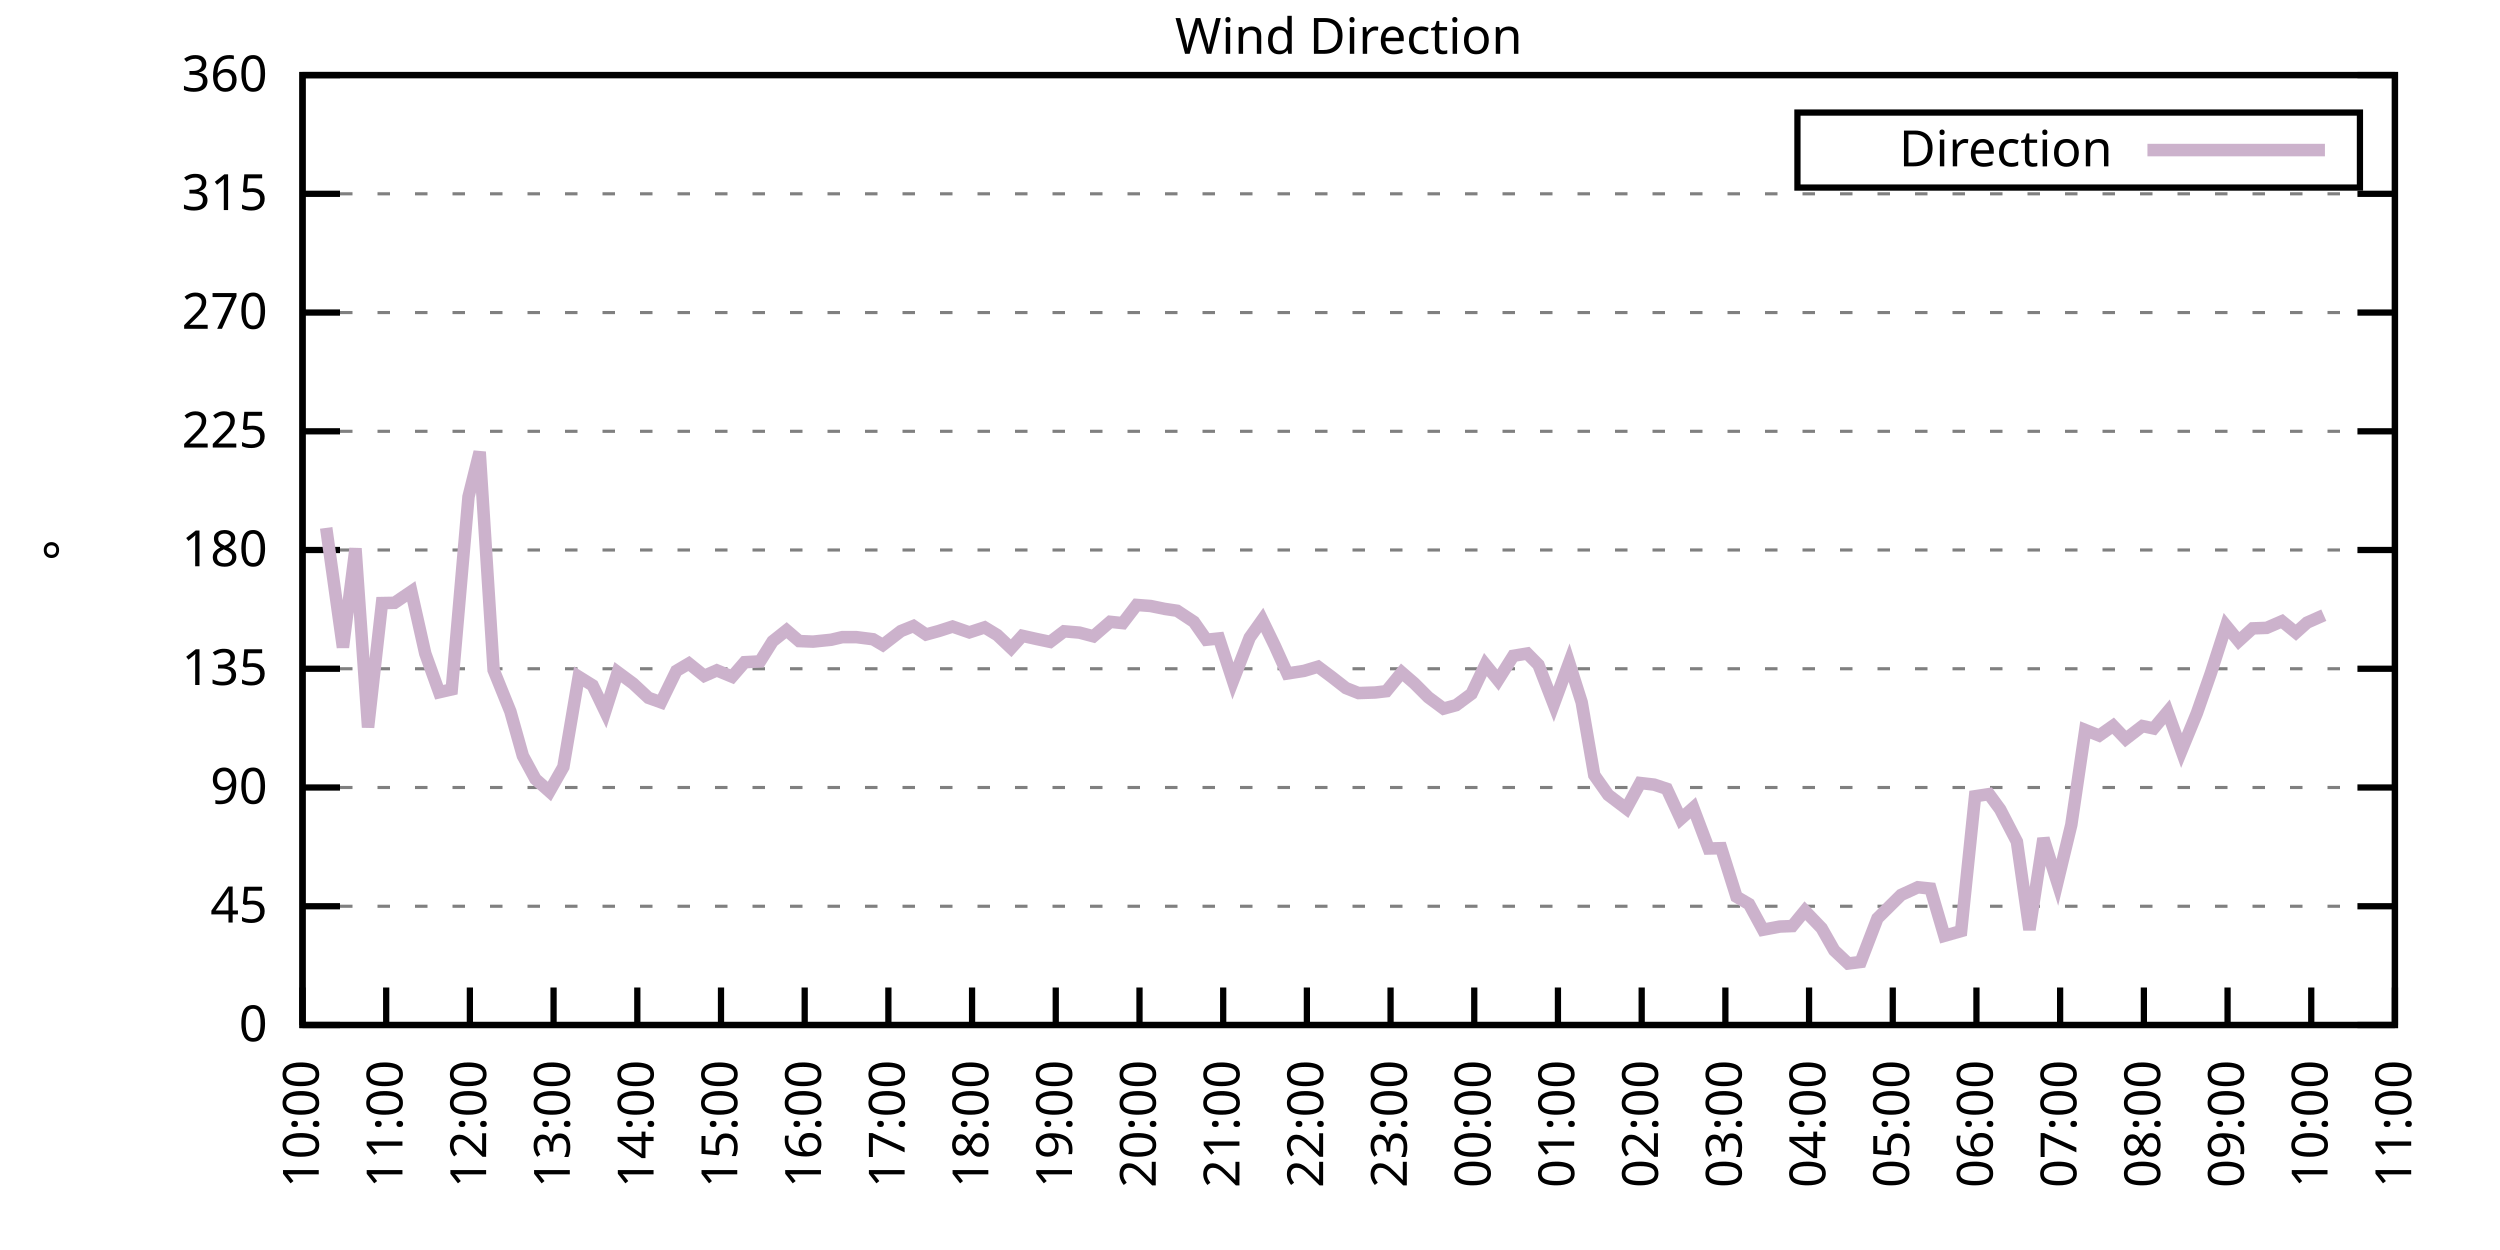
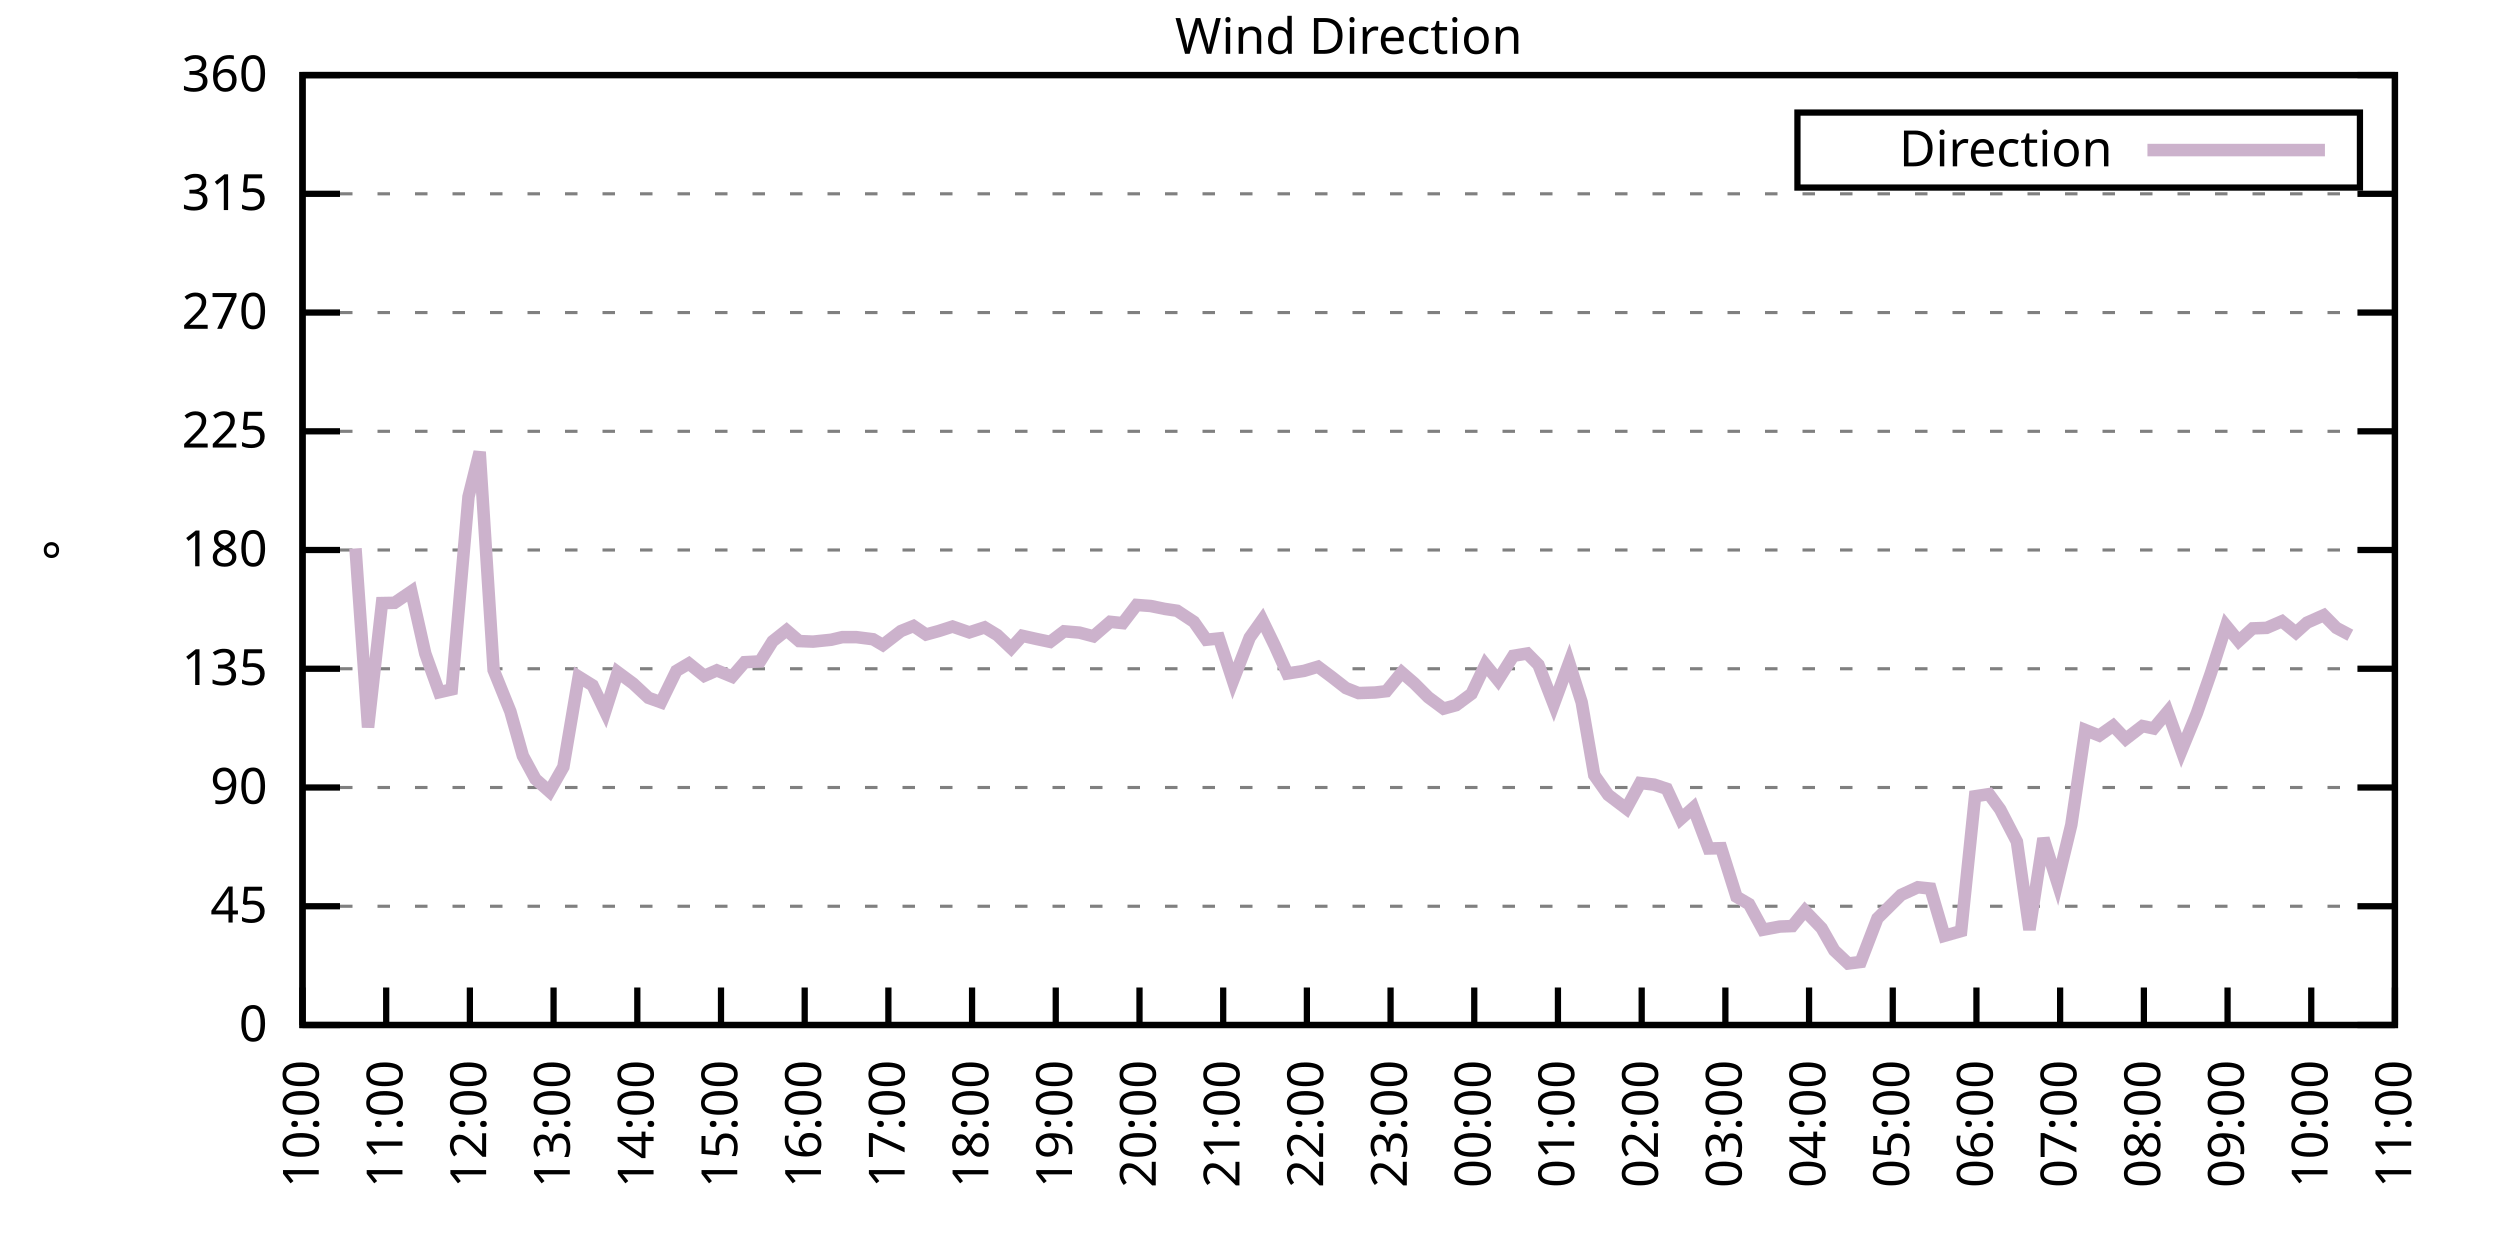
<svg xmlns="http://www.w3.org/2000/svg" xmlns:xlink="http://www.w3.org/1999/xlink" width="400" height="200" viewBox="0 0 400 200">
  <g id="gnuplot_canvas">
    <rect x="0" y="0" width="400" height="200" fill="none" />
    <defs>
      <circle id="gpDot" r="0.5" stroke-width="0.5" stroke="currentColor" />
      <path id="gpPt0" stroke-width="0.333" stroke="currentColor" d="M-1,0 h2 M0,-1 v2" />
      <path id="gpPt1" stroke-width="0.333" stroke="currentColor" d="M-1,-1 L1,1 M1,-1 L-1,1" />
      <path id="gpPt2" stroke-width="0.333" stroke="currentColor" d="M-1,0 L1,0 M0,-1 L0,1 M-1,-1 L1,1 M-1,1 L1,-1" />
      <rect id="gpPt3" stroke-width="0.333" stroke="currentColor" x="-1" y="-1" width="2" height="2" />
      <rect id="gpPt4" stroke-width="0.333" stroke="currentColor" fill="currentColor" x="-1" y="-1" width="2" height="2" />
      <circle id="gpPt5" stroke-width="0.333" stroke="currentColor" cx="0" cy="0" r="1" />
      <use xlink:href="#gpPt5" id="gpPt6" fill="currentColor" stroke="none" />
      <path id="gpPt7" stroke-width="0.333" stroke="currentColor" d="M0,-1.33 L-1.33,0.67 L1.33,0.67 z" />
      <use xlink:href="#gpPt7" id="gpPt8" fill="currentColor" stroke="none" />
      <use xlink:href="#gpPt7" id="gpPt9" stroke="currentColor" transform="rotate(180)" />
      <use xlink:href="#gpPt9" id="gpPt10" fill="currentColor" stroke="none" />
      <use xlink:href="#gpPt3" id="gpPt11" stroke="currentColor" transform="rotate(45)" />
      <use xlink:href="#gpPt11" id="gpPt12" fill="currentColor" stroke="none" />
      <path id="gpPt13" stroke-width="0.333" stroke="currentColor" d="M0,1.330 L1.265,0.411 L0.782,-1.067 L-0.782,-1.076 L-1.265,0.411 z" />
      <use xlink:href="#gpPt13" id="gpPt14" fill="currentColor" stroke="none" />
      <filter id="textbox" filterUnits="objectBoundingBox" x="0" y="0" height="1" width="1">
        <feFlood flood-color="white" flood-opacity="1" result="bgnd" />
        <feComposite in="SourceGraphic" in2="bgnd" operator="atop" />
      </filter>
      <filter id="greybox" filterUnits="objectBoundingBox" x="0" y="0" height="1" width="1">
        <feFlood flood-color="lightgrey" flood-opacity="1" result="grey" />
        <feComposite in="SourceGraphic" in2="grey" operator="atop" />
      </filter>
    </defs>
    <g fill="none" color="white" stroke="currentColor" stroke-width="1.00" stroke-linecap="butt" stroke-linejoin="miter">
</g>
    <g fill="none" color="black" stroke="currentColor" stroke-width="1.00" stroke-linecap="butt" stroke-linejoin="miter">
      <g stroke="none" shape-rendering="crispEdges">
        <polygon fill="rgb(255, 255, 255)" points="48.40,164.00 383.18,164.00 383.18,12.02 48.40,12.02 " />
      </g>
    </g>
    <g fill="none" color="black" stroke="currentColor" stroke-width="1.00" stroke-linecap="butt" stroke-linejoin="miter">
</g>
    <g fill="none" color="black" stroke="black" stroke-width="0.50" stroke-linecap="butt" stroke-linejoin="miter">
</g>
    <g fill="none" color="gray" stroke="currentColor" stroke-width="0.50" stroke-linecap="butt" stroke-linejoin="miter">
      <path stroke="gray" stroke-dasharray="2,4" class="gridline" d="M48.40,164.00 L383.19,164.00  " />
    </g>
    <g fill="none" color="gray" stroke="gray" stroke-width="1.00" stroke-linecap="butt" stroke-linejoin="miter">
</g>
    <g fill="none" color="black" stroke="currentColor" stroke-width="1.00" stroke-linecap="butt" stroke-linejoin="miter">
      <path stroke="black" d="M48.40,164.00 L54.40,164.00 M383.19,164.00 L377.19,164.00  " />
      <g transform="translate(42.80,166.60)" stroke="none" fill="black" font-family="Sans" font-size="8.00" text-anchor="end">
        <text>
          <tspan font-family="Sans"> 0</tspan>
        </text>
      </g>
    </g>
    <g fill="none" color="black" stroke="currentColor" stroke-width="1.00" stroke-linecap="butt" stroke-linejoin="miter">
</g>
    <g fill="none" color="black" stroke="black" stroke-width="0.50" stroke-linecap="butt" stroke-linejoin="miter">
</g>
    <g fill="none" color="gray" stroke="currentColor" stroke-width="0.50" stroke-linecap="butt" stroke-linejoin="miter">
      <path stroke="gray" stroke-dasharray="2,4" class="gridline" d="M48.40,145.00 L383.19,145.00  " />
    </g>
    <g fill="none" color="gray" stroke="gray" stroke-width="1.00" stroke-linecap="butt" stroke-linejoin="miter">
</g>
    <g fill="none" color="black" stroke="currentColor" stroke-width="1.00" stroke-linecap="butt" stroke-linejoin="miter">
      <path stroke="black" d="M48.40,145.00 L54.40,145.00 M383.19,145.00 L377.19,145.00  " />
      <g transform="translate(42.80,147.60)" stroke="none" fill="black" font-family="Sans" font-size="8.00" text-anchor="end">
        <text>
          <tspan font-family="Sans"> 45</tspan>
        </text>
      </g>
    </g>
    <g fill="none" color="black" stroke="currentColor" stroke-width="1.00" stroke-linecap="butt" stroke-linejoin="miter">
</g>
    <g fill="none" color="black" stroke="black" stroke-width="0.50" stroke-linecap="butt" stroke-linejoin="miter">
</g>
    <g fill="none" color="gray" stroke="currentColor" stroke-width="0.50" stroke-linecap="butt" stroke-linejoin="miter">
      <path stroke="gray" stroke-dasharray="2,4" class="gridline" d="M48.40,126.00 L383.19,126.00  " />
    </g>
    <g fill="none" color="gray" stroke="gray" stroke-width="1.00" stroke-linecap="butt" stroke-linejoin="miter">
</g>
    <g fill="none" color="black" stroke="currentColor" stroke-width="1.00" stroke-linecap="butt" stroke-linejoin="miter">
      <path stroke="black" d="M48.40,126.00 L54.40,126.00 M383.19,126.00 L377.19,126.00  " />
      <g transform="translate(42.80,128.60)" stroke="none" fill="black" font-family="Sans" font-size="8.00" text-anchor="end">
        <text>
          <tspan font-family="Sans"> 90</tspan>
        </text>
      </g>
    </g>
    <g fill="none" color="black" stroke="currentColor" stroke-width="1.00" stroke-linecap="butt" stroke-linejoin="miter">
</g>
    <g fill="none" color="black" stroke="black" stroke-width="0.50" stroke-linecap="butt" stroke-linejoin="miter">
</g>
    <g fill="none" color="gray" stroke="currentColor" stroke-width="0.50" stroke-linecap="butt" stroke-linejoin="miter">
      <path stroke="gray" stroke-dasharray="2,4" class="gridline" d="M48.40,107.00 L383.19,107.00  " />
    </g>
    <g fill="none" color="gray" stroke="gray" stroke-width="1.00" stroke-linecap="butt" stroke-linejoin="miter">
</g>
    <g fill="none" color="black" stroke="currentColor" stroke-width="1.00" stroke-linecap="butt" stroke-linejoin="miter">
      <path stroke="black" d="M48.40,107.00 L54.40,107.00 M383.19,107.00 L377.19,107.00  " />
      <g transform="translate(42.80,109.60)" stroke="none" fill="black" font-family="Sans" font-size="8.00" text-anchor="end">
        <text>
          <tspan font-family="Sans"> 135</tspan>
        </text>
      </g>
    </g>
    <g fill="none" color="black" stroke="currentColor" stroke-width="1.00" stroke-linecap="butt" stroke-linejoin="miter">
</g>
    <g fill="none" color="black" stroke="black" stroke-width="0.50" stroke-linecap="butt" stroke-linejoin="miter">
</g>
    <g fill="none" color="gray" stroke="currentColor" stroke-width="0.50" stroke-linecap="butt" stroke-linejoin="miter">
      <path stroke="gray" stroke-dasharray="2,4" class="gridline" d="M48.40,88.00 L383.19,88.00  " />
    </g>
    <g fill="none" color="gray" stroke="gray" stroke-width="1.00" stroke-linecap="butt" stroke-linejoin="miter">
</g>
    <g fill="none" color="black" stroke="currentColor" stroke-width="1.00" stroke-linecap="butt" stroke-linejoin="miter">
      <path stroke="black" d="M48.40,88.00 L54.40,88.00 M383.19,88.00 L377.19,88.00  " />
      <g transform="translate(42.80,90.60)" stroke="none" fill="black" font-family="Sans" font-size="8.00" text-anchor="end">
        <text>
          <tspan font-family="Sans"> 180</tspan>
        </text>
      </g>
    </g>
    <g fill="none" color="black" stroke="currentColor" stroke-width="1.00" stroke-linecap="butt" stroke-linejoin="miter">
</g>
    <g fill="none" color="black" stroke="black" stroke-width="0.50" stroke-linecap="butt" stroke-linejoin="miter">
</g>
    <g fill="none" color="gray" stroke="currentColor" stroke-width="0.50" stroke-linecap="butt" stroke-linejoin="miter">
      <path stroke="gray" stroke-dasharray="2,4" class="gridline" d="M48.40,69.01 L383.19,69.01  " />
    </g>
    <g fill="none" color="gray" stroke="gray" stroke-width="1.00" stroke-linecap="butt" stroke-linejoin="miter">
</g>
    <g fill="none" color="black" stroke="currentColor" stroke-width="1.00" stroke-linecap="butt" stroke-linejoin="miter">
      <path stroke="black" d="M48.40,69.01 L54.40,69.01 M383.19,69.01 L377.19,69.01  " />
      <g transform="translate(42.80,71.61)" stroke="none" fill="black" font-family="Sans" font-size="8.00" text-anchor="end">
        <text>
          <tspan font-family="Sans"> 225</tspan>
        </text>
      </g>
    </g>
    <g fill="none" color="black" stroke="currentColor" stroke-width="1.00" stroke-linecap="butt" stroke-linejoin="miter">
</g>
    <g fill="none" color="black" stroke="black" stroke-width="0.50" stroke-linecap="butt" stroke-linejoin="miter">
</g>
    <g fill="none" color="gray" stroke="currentColor" stroke-width="0.50" stroke-linecap="butt" stroke-linejoin="miter">
      <path stroke="gray" stroke-dasharray="2,4" class="gridline" d="M48.40,50.01 L383.19,50.01  " />
    </g>
    <g fill="none" color="gray" stroke="gray" stroke-width="1.00" stroke-linecap="butt" stroke-linejoin="miter">
</g>
    <g fill="none" color="black" stroke="currentColor" stroke-width="1.00" stroke-linecap="butt" stroke-linejoin="miter">
      <path stroke="black" d="M48.40,50.01 L54.40,50.01 M383.19,50.01 L377.19,50.01  " />
      <g transform="translate(42.80,52.61)" stroke="none" fill="black" font-family="Sans" font-size="8.00" text-anchor="end">
        <text>
          <tspan font-family="Sans"> 270</tspan>
        </text>
      </g>
    </g>
    <g fill="none" color="black" stroke="currentColor" stroke-width="1.00" stroke-linecap="butt" stroke-linejoin="miter">
</g>
    <g fill="none" color="black" stroke="black" stroke-width="0.50" stroke-linecap="butt" stroke-linejoin="miter">
</g>
    <g fill="none" color="gray" stroke="currentColor" stroke-width="0.50" stroke-linecap="butt" stroke-linejoin="miter">
      <path stroke="gray" stroke-dasharray="2,4" class="gridline" d="M48.40,31.01 L383.19,31.01  " />
    </g>
    <g fill="none" color="gray" stroke="gray" stroke-width="1.00" stroke-linecap="butt" stroke-linejoin="miter">
</g>
    <g fill="none" color="black" stroke="currentColor" stroke-width="1.00" stroke-linecap="butt" stroke-linejoin="miter">
      <path stroke="black" d="M48.40,31.01 L54.40,31.01 M383.19,31.01 L377.19,31.01  " />
      <g transform="translate(42.80,33.61)" stroke="none" fill="black" font-family="Sans" font-size="8.00" text-anchor="end">
        <text>
          <tspan font-family="Sans"> 315</tspan>
        </text>
      </g>
    </g>
    <g fill="none" color="black" stroke="currentColor" stroke-width="1.00" stroke-linecap="butt" stroke-linejoin="miter">
</g>
    <g fill="none" color="black" stroke="black" stroke-width="0.50" stroke-linecap="butt" stroke-linejoin="miter">
</g>
    <g fill="none" color="gray" stroke="currentColor" stroke-width="0.50" stroke-linecap="butt" stroke-linejoin="miter">
      <path stroke="gray" stroke-dasharray="2,4" class="gridline" d="M48.40,12.01 L383.19,12.01  " />
    </g>
    <g fill="none" color="gray" stroke="gray" stroke-width="1.00" stroke-linecap="butt" stroke-linejoin="miter">
</g>
    <g fill="none" color="black" stroke="currentColor" stroke-width="1.00" stroke-linecap="butt" stroke-linejoin="miter">
      <path stroke="black" d="M48.40,12.01 L54.40,12.01 M383.19,12.01 L377.19,12.01  " />
      <g transform="translate(42.80,14.61)" stroke="none" fill="black" font-family="Sans" font-size="8.00" text-anchor="end">
        <text>
          <tspan font-family="Sans"> 360</tspan>
        </text>
      </g>
    </g>
    <g fill="none" color="black" stroke="currentColor" stroke-width="1.00" stroke-linecap="butt" stroke-linejoin="miter">
      <path stroke="black" d="M48.40,164.00 L48.40,158.00  " />
      <g transform="translate(51.00,169.60) rotate(270.00)" stroke="none" fill="black" font-family="Sans" font-size="8.00" text-anchor="end">
        <text>
          <tspan font-family="Sans">10:00</tspan>
        </text>
      </g>
    </g>
    <g fill="none" color="black" stroke="currentColor" stroke-width="1.00" stroke-linecap="butt" stroke-linejoin="miter">
      <path stroke="black" d="M61.79,164.00 L61.79,158.00  " />
      <g transform="translate(64.39,169.60) rotate(270.00)" stroke="none" fill="black" font-family="Sans" font-size="8.00" text-anchor="end">
        <text>
          <tspan font-family="Sans">11:00</tspan>
        </text>
      </g>
    </g>
    <g fill="none" color="black" stroke="currentColor" stroke-width="1.00" stroke-linecap="butt" stroke-linejoin="miter">
      <path stroke="black" d="M75.18,164.00 L75.18,158.00  " />
      <g transform="translate(77.78,169.60) rotate(270.00)" stroke="none" fill="black" font-family="Sans" font-size="8.00" text-anchor="end">
        <text>
          <tspan font-family="Sans">12:00</tspan>
        </text>
      </g>
    </g>
    <g fill="none" color="black" stroke="currentColor" stroke-width="1.00" stroke-linecap="butt" stroke-linejoin="miter">
      <path stroke="black" d="M88.57,164.00 L88.57,158.00  " />
      <g transform="translate(91.17,169.60) rotate(270.00)" stroke="none" fill="black" font-family="Sans" font-size="8.00" text-anchor="end">
        <text>
          <tspan font-family="Sans">13:00</tspan>
        </text>
      </g>
    </g>
    <g fill="none" color="black" stroke="currentColor" stroke-width="1.00" stroke-linecap="butt" stroke-linejoin="miter">
      <path stroke="black" d="M101.97,164.00 L101.97,158.00  " />
      <g transform="translate(104.57,169.60) rotate(270.00)" stroke="none" fill="black" font-family="Sans" font-size="8.00" text-anchor="end">
        <text>
          <tspan font-family="Sans">14:00</tspan>
        </text>
      </g>
    </g>
    <g fill="none" color="black" stroke="currentColor" stroke-width="1.00" stroke-linecap="butt" stroke-linejoin="miter">
      <path stroke="black" d="M115.36,164.00 L115.36,158.00  " />
      <g transform="translate(117.96,169.60) rotate(270.00)" stroke="none" fill="black" font-family="Sans" font-size="8.00" text-anchor="end">
        <text>
          <tspan font-family="Sans">15:00</tspan>
        </text>
      </g>
    </g>
    <g fill="none" color="black" stroke="currentColor" stroke-width="1.00" stroke-linecap="butt" stroke-linejoin="miter">
      <path stroke="black" d="M128.75,164.00 L128.75,158.00  " />
      <g transform="translate(131.35,169.60) rotate(270.00)" stroke="none" fill="black" font-family="Sans" font-size="8.00" text-anchor="end">
        <text>
          <tspan font-family="Sans">16:00</tspan>
        </text>
      </g>
    </g>
    <g fill="none" color="black" stroke="currentColor" stroke-width="1.00" stroke-linecap="butt" stroke-linejoin="miter">
      <path stroke="black" d="M142.14,164.00 L142.14,158.00  " />
      <g transform="translate(144.74,169.60) rotate(270.00)" stroke="none" fill="black" font-family="Sans" font-size="8.00" text-anchor="end">
        <text>
          <tspan font-family="Sans">17:00</tspan>
        </text>
      </g>
    </g>
    <g fill="none" color="black" stroke="currentColor" stroke-width="1.00" stroke-linecap="butt" stroke-linejoin="miter">
      <path stroke="black" d="M155.53,164.00 L155.53,158.00  " />
      <g transform="translate(158.13,169.60) rotate(270.00)" stroke="none" fill="black" font-family="Sans" font-size="8.00" text-anchor="end">
        <text>
          <tspan font-family="Sans">18:00</tspan>
        </text>
      </g>
    </g>
    <g fill="none" color="black" stroke="currentColor" stroke-width="1.00" stroke-linecap="butt" stroke-linejoin="miter">
      <path stroke="black" d="M168.92,164.00 L168.92,158.00  " />
      <g transform="translate(171.52,169.60) rotate(270.00)" stroke="none" fill="black" font-family="Sans" font-size="8.00" text-anchor="end">
        <text>
          <tspan font-family="Sans">19:00</tspan>
        </text>
      </g>
    </g>
    <g fill="none" color="black" stroke="currentColor" stroke-width="1.00" stroke-linecap="butt" stroke-linejoin="miter">
      <path stroke="black" d="M182.32,164.00 L182.32,158.00  " />
      <g transform="translate(184.92,169.60) rotate(270.00)" stroke="none" fill="black" font-family="Sans" font-size="8.00" text-anchor="end">
        <text>
          <tspan font-family="Sans">20:00</tspan>
        </text>
      </g>
    </g>
    <g fill="none" color="black" stroke="currentColor" stroke-width="1.00" stroke-linecap="butt" stroke-linejoin="miter">
      <path stroke="black" d="M195.71,164.00 L195.71,158.00  " />
      <g transform="translate(198.31,169.60) rotate(270.00)" stroke="none" fill="black" font-family="Sans" font-size="8.00" text-anchor="end">
        <text>
          <tspan font-family="Sans">21:00</tspan>
        </text>
      </g>
    </g>
    <g fill="none" color="black" stroke="currentColor" stroke-width="1.00" stroke-linecap="butt" stroke-linejoin="miter">
      <path stroke="black" d="M209.10,164.00 L209.10,158.00  " />
      <g transform="translate(211.70,169.60) rotate(270.00)" stroke="none" fill="black" font-family="Sans" font-size="8.00" text-anchor="end">
        <text>
          <tspan font-family="Sans">22:00</tspan>
        </text>
      </g>
    </g>
    <g fill="none" color="black" stroke="currentColor" stroke-width="1.00" stroke-linecap="butt" stroke-linejoin="miter">
      <path stroke="black" d="M222.49,164.00 L222.49,158.00  " />
      <g transform="translate(225.09,169.60) rotate(270.00)" stroke="none" fill="black" font-family="Sans" font-size="8.00" text-anchor="end">
        <text>
          <tspan font-family="Sans">23:00</tspan>
        </text>
      </g>
    </g>
    <g fill="none" color="black" stroke="currentColor" stroke-width="1.00" stroke-linecap="butt" stroke-linejoin="miter">
      <path stroke="black" d="M235.88,164.00 L235.88,158.00  " />
      <g transform="translate(238.48,169.60) rotate(270.00)" stroke="none" fill="black" font-family="Sans" font-size="8.00" text-anchor="end">
        <text>
          <tspan font-family="Sans">00:00</tspan>
        </text>
      </g>
    </g>
    <g fill="none" color="black" stroke="currentColor" stroke-width="1.00" stroke-linecap="butt" stroke-linejoin="miter">
      <path stroke="black" d="M249.27,164.00 L249.27,158.00  " />
      <g transform="translate(251.87,169.60) rotate(270.00)" stroke="none" fill="black" font-family="Sans" font-size="8.00" text-anchor="end">
        <text>
          <tspan font-family="Sans">01:00</tspan>
        </text>
      </g>
    </g>
    <g fill="none" color="black" stroke="currentColor" stroke-width="1.00" stroke-linecap="butt" stroke-linejoin="miter">
      <path stroke="black" d="M262.67,164.00 L262.67,158.00  " />
      <g transform="translate(265.27,169.60) rotate(270.00)" stroke="none" fill="black" font-family="Sans" font-size="8.00" text-anchor="end">
        <text>
          <tspan font-family="Sans">02:00</tspan>
        </text>
      </g>
    </g>
    <g fill="none" color="black" stroke="currentColor" stroke-width="1.00" stroke-linecap="butt" stroke-linejoin="miter">
      <path stroke="black" d="M276.06,164.00 L276.06,158.00  " />
      <g transform="translate(278.66,169.60) rotate(270.00)" stroke="none" fill="black" font-family="Sans" font-size="8.00" text-anchor="end">
        <text>
          <tspan font-family="Sans">03:00</tspan>
        </text>
      </g>
    </g>
    <g fill="none" color="black" stroke="currentColor" stroke-width="1.00" stroke-linecap="butt" stroke-linejoin="miter">
      <path stroke="black" d="M289.45,164.00 L289.45,158.00  " />
      <g transform="translate(292.05,169.60) rotate(270.00)" stroke="none" fill="black" font-family="Sans" font-size="8.00" text-anchor="end">
        <text>
          <tspan font-family="Sans">04:00</tspan>
        </text>
      </g>
    </g>
    <g fill="none" color="black" stroke="currentColor" stroke-width="1.00" stroke-linecap="butt" stroke-linejoin="miter">
      <path stroke="black" d="M302.84,164.00 L302.84,158.00  " />
      <g transform="translate(305.44,169.60) rotate(270.00)" stroke="none" fill="black" font-family="Sans" font-size="8.00" text-anchor="end">
        <text>
          <tspan font-family="Sans">05:00</tspan>
        </text>
      </g>
    </g>
    <g fill="none" color="black" stroke="currentColor" stroke-width="1.00" stroke-linecap="butt" stroke-linejoin="miter">
      <path stroke="black" d="M316.23,164.00 L316.23,158.00  " />
      <g transform="translate(318.83,169.60) rotate(270.00)" stroke="none" fill="black" font-family="Sans" font-size="8.00" text-anchor="end">
        <text>
          <tspan font-family="Sans">06:00</tspan>
        </text>
      </g>
    </g>
    <g fill="none" color="black" stroke="currentColor" stroke-width="1.00" stroke-linecap="butt" stroke-linejoin="miter">
      <path stroke="black" d="M329.62,164.00 L329.62,158.00  " />
      <g transform="translate(332.22,169.60) rotate(270.00)" stroke="none" fill="black" font-family="Sans" font-size="8.00" text-anchor="end">
        <text>
          <tspan font-family="Sans">07:00</tspan>
        </text>
      </g>
    </g>
    <g fill="none" color="black" stroke="currentColor" stroke-width="1.00" stroke-linecap="butt" stroke-linejoin="miter">
      <path stroke="black" d="M343.02,164.00 L343.02,158.00  " />
      <g transform="translate(345.62,169.60) rotate(270.00)" stroke="none" fill="black" font-family="Sans" font-size="8.00" text-anchor="end">
        <text>
          <tspan font-family="Sans">08:00</tspan>
        </text>
      </g>
    </g>
    <g fill="none" color="black" stroke="currentColor" stroke-width="1.00" stroke-linecap="butt" stroke-linejoin="miter">
      <path stroke="black" d="M356.41,164.00 L356.41,158.00  " />
      <g transform="translate(359.01,169.60) rotate(270.00)" stroke="none" fill="black" font-family="Sans" font-size="8.00" text-anchor="end">
        <text>
          <tspan font-family="Sans">09:00</tspan>
        </text>
      </g>
    </g>
    <g fill="none" color="black" stroke="currentColor" stroke-width="1.00" stroke-linecap="butt" stroke-linejoin="miter">
      <path stroke="black" d="M369.80,164.00 L369.80,158.00  " />
      <g transform="translate(372.40,169.60) rotate(270.00)" stroke="none" fill="black" font-family="Sans" font-size="8.00" text-anchor="end">
        <text>
          <tspan font-family="Sans">10:00</tspan>
        </text>
      </g>
    </g>
    <g fill="none" color="black" stroke="currentColor" stroke-width="1.00" stroke-linecap="butt" stroke-linejoin="miter">
      <path stroke="black" d="M383.19,164.00 L383.19,158.00  " />
      <g transform="translate(385.79,169.60) rotate(270.00)" stroke="none" fill="black" font-family="Sans" font-size="8.00" text-anchor="end">
        <text>
          <tspan font-family="Sans">11:00</tspan>
        </text>
      </g>
    </g>
    <g fill="none" color="black" stroke="currentColor" stroke-width="1.00" stroke-linecap="butt" stroke-linejoin="miter">
</g>
    <g fill="none" color="black" stroke="currentColor" stroke-width="1.00" stroke-linecap="butt" stroke-linejoin="miter">
      <path stroke="black" d="M48.40,12.01 L48.40,164.00 L383.19,164.00 L383.19,12.01 L48.40,12.01 Z  " />
    </g>
    <g fill="none" color="black" stroke="currentColor" stroke-width="1.00" stroke-linecap="butt" stroke-linejoin="miter">
</g>
    <g fill="none" color="black" stroke="currentColor" stroke-width="1.00" stroke-linecap="butt" stroke-linejoin="miter">
      <path stroke="black" d="M287.59,30.01 L287.59,18.01 L377.59,18.01 L377.59,30.01 L287.59,30.01 Z  " />
    </g>
    <g id="Wind_direction_plot_1">
      <g fill="none" color="white" stroke="black" stroke-width="2.00" stroke-linecap="butt" stroke-linejoin="miter">
</g>
      <g fill="none" color="black" stroke="currentColor" stroke-width="2.00" stroke-linecap="butt" stroke-linejoin="miter">
        <g transform="translate(337.99,26.61)" stroke="none" fill="black" font-family="Sans" font-size="8.00" text-anchor="end">
          <text>
            <tspan font-family="Sans">Direction</tspan>
          </text>
        </g>
      </g>
      <g fill="none" color="black" stroke="currentColor" stroke-width="2.00" stroke-linecap="butt" stroke-linejoin="miter">
-         <path stroke="rgb(204, 178, 204)" d="M343.59,24.01 L371.99,24.01 M52.19,84.46 L54.87,103.58 L56.88,87.75 L58.89,116.38 L61.12,96.49 L63.13,96.45   L65.81,94.63 L68.04,104.56 L70.27,110.76 L72.28,110.30 L74.96,79.48 L76.75,72.30 L78.98,107.21 L81.66,113.84   L83.66,120.94 L85.67,124.65 L87.91,126.64 L90.14,122.71 L92.59,108.27 L94.82,109.66 L96.83,113.84 L98.84,107.55   L101.30,109.37 L103.75,111.65 L105.76,112.37 L108.22,107.34 L110.22,106.16 L112.68,108.14 L114.69,107.26 L117.14,108.27   L119.15,105.95 L121.61,105.82 L123.62,102.61 L125.85,100.84 L127.86,102.57 L130.09,102.66 L132.99,102.36 L134.78,101.94   L137.01,101.94 L139.69,102.28 L141.25,103.20 L144.15,100.97 L146.16,100.16 L148.17,101.52 L150.18,100.97 L152.41,100.25   L155.09,101.18 L157.54,100.38 L159.55,101.60 L161.78,103.71 L163.57,101.73 L165.80,102.23 L168.03,102.70 L170.26,101.01   L172.72,101.22 L174.95,101.81 L177.63,99.49 L179.64,99.70 L181.87,96.79 L184.10,96.96 L186.33,97.42 L188.34,97.72   L191.02,99.49 L193.03,102.36 L195.04,102.15 L197.27,108.95 L199.95,102.02 L201.96,99.19 L203.97,103.33 L205.97,107.76   L208.65,107.34 L210.88,106.67 L213.12,108.35 L215.35,110.09 L217.36,110.89 L220.04,110.80 L221.82,110.59 L224.28,107.59   L226.29,109.33 L228.52,111.56 L230.97,113.38 L232.98,112.83 L235.44,111.01 L237.67,106.33 L239.68,108.82 L242.13,104.93   L244.36,104.56 L246.15,106.37 L248.60,112.70 L251.06,106.03 L253.07,112.37 L255.08,124.02 L257.31,127.18 L260.21,129.38   L262.44,125.28 L264.67,125.54 L266.68,126.21 L268.92,131.03 L270.92,129.25 L273.38,135.76 L275.39,135.71 L277.84,143.48   L279.85,144.66 L282.08,148.76 L284.76,148.25 L286.77,148.17 L288.78,145.72 L291.46,148.51 L293.47,152.05 L295.70,154.16   L297.71,153.91 L300.39,146.94 L304.18,143.19 L306.86,141.96 L308.87,142.17 L311.10,149.73 L313.78,148.97 L316.01,127.40   L318.24,127.06 L320.03,129.51 L322.70,134.66 L324.71,148.76 L326.95,134.15 L329.18,141.20 L331.41,131.96 L333.64,116.80   L335.87,117.69 L338.10,116.12 L340.11,118.23 L342.79,116.17 L344.58,116.55 L346.81,113.89 L349.04,120.09 L351.50,114.10   L353.73,107.72 L356.18,100.12 L358.19,102.57 L360.42,100.54 L362.66,100.46 L365.11,99.40 L367.34,101.22 L369.13,99.62   L371.81,98.43  " />
+         <path stroke="rgb(204, 178, 204)" d="M343.59,24.01 L371.99,24.01 M56.88,87.75 L58.89,116.38 L61.12,96.49 L63.13,96.45 L65.81,94.63 L68.04,104.56   L70.27,110.76 L72.28,110.30 L74.96,79.48 L76.75,72.30 L78.98,107.21 L81.66,113.84 L83.66,120.94 L85.67,124.65   L87.91,126.64 L90.14,122.71 L92.59,108.27 L94.82,109.66 L96.83,113.84 L98.84,107.55 L101.30,109.37 L103.75,111.65   L105.76,112.37 L108.22,107.34 L110.22,106.16 L112.68,108.14 L114.69,107.26 L117.14,108.27 L119.15,105.95 L121.61,105.82   L123.62,102.61 L125.85,100.84 L127.86,102.57 L130.09,102.66 L132.99,102.36 L134.78,101.94 L137.01,101.94 L139.69,102.28   L141.25,103.20 L144.15,100.97 L146.16,100.16 L148.17,101.52 L150.18,100.97 L152.41,100.25 L155.09,101.18 L157.54,100.38   L159.55,101.60 L161.78,103.71 L163.57,101.73 L165.80,102.23 L168.03,102.70 L170.26,101.01 L172.72,101.22 L174.95,101.81   L177.63,99.49 L179.64,99.70 L181.87,96.79 L184.10,96.96 L186.33,97.42 L188.34,97.72 L191.02,99.49 L193.03,102.36   L195.04,102.15 L197.27,108.95 L199.95,102.02 L201.96,99.19 L203.97,103.33 L205.97,107.76 L208.65,107.34 L210.88,106.67   L213.12,108.35 L215.35,110.09 L217.36,110.89 L220.04,110.80 L221.82,110.59 L224.28,107.59 L226.29,109.33 L228.52,111.56   L230.97,113.38 L232.98,112.83 L235.44,111.01 L237.67,106.33 L239.68,108.82 L242.13,104.93 L244.36,104.56 L246.15,106.37   L248.60,112.70 L251.06,106.03 L253.07,112.37 L255.08,124.02 L257.31,127.18 L260.21,129.38 L262.44,125.28 L264.67,125.54   L266.68,126.21 L268.92,131.03 L270.92,129.25 L273.38,135.76 L275.39,135.71 L277.84,143.48 L279.85,144.66 L282.08,148.76   L284.76,148.25 L286.77,148.17 L288.78,145.72 L291.46,148.51 L293.47,152.05 L295.70,154.16 L297.71,153.91 L300.39,146.94   L304.18,143.19 L306.86,141.96 L308.87,142.17 L311.10,149.73 L313.78,148.97 L316.01,127.40 L318.24,127.06 L320.03,129.51   L322.70,134.66 L324.71,148.76 L326.95,134.15 L329.18,141.20 L331.41,131.96 L333.64,116.80 L335.87,117.69 L338.10,116.12   L340.11,118.23 L342.79,116.17 L344.58,116.55 L346.81,113.89 L349.04,120.09 L351.50,114.10 L353.73,107.72 L356.18,100.12   L358.19,102.57 L360.42,100.54 L362.66,100.46 L365.11,99.40 L367.34,101.22 L369.13,99.62 L371.81,98.43 L373.82,100.46   L376.05,101.64  " />
      </g>
    </g>
    <g fill="none" color="black" stroke="currentColor" stroke-width="2.00" stroke-linecap="butt" stroke-linejoin="miter">
</g>
    <g fill="none" color="black" stroke="black" stroke-width="1.00" stroke-linecap="butt" stroke-linejoin="miter">
</g>
    <g fill="none" color="black" stroke="currentColor" stroke-width="1.00" stroke-linecap="butt" stroke-linejoin="miter">
      <path stroke="black" d="M48.40,12.01 L48.40,164.00 L383.19,164.00 L383.19,12.01 L48.40,12.01 Z  " />
      <g transform="translate(12.80,88.01) rotate(270.00)" stroke="none" fill="black" font-family="Sans" font-size="8.00" text-anchor="middle">
        <text>
          <tspan font-family="Sans">°</tspan>
        </text>
      </g>
    </g>
    <g fill="none" color="black" stroke="currentColor" stroke-width="1.00" stroke-linecap="butt" stroke-linejoin="miter">
</g>
    <g fill="none" color="black" stroke="currentColor" stroke-width="1.00" stroke-linecap="butt" stroke-linejoin="miter">
      <g transform="translate(215.79,8.61)" stroke="none" fill="black" font-family="Sans" font-size="8.00" text-anchor="middle">
        <text>
          <tspan font-family="Sans">Wind Direction</tspan>
        </text>
      </g>
    </g>
    <g fill="none" color="black" stroke="currentColor" stroke-width="1.00" stroke-linecap="butt" stroke-linejoin="miter">
</g>
  </g>
</svg>
